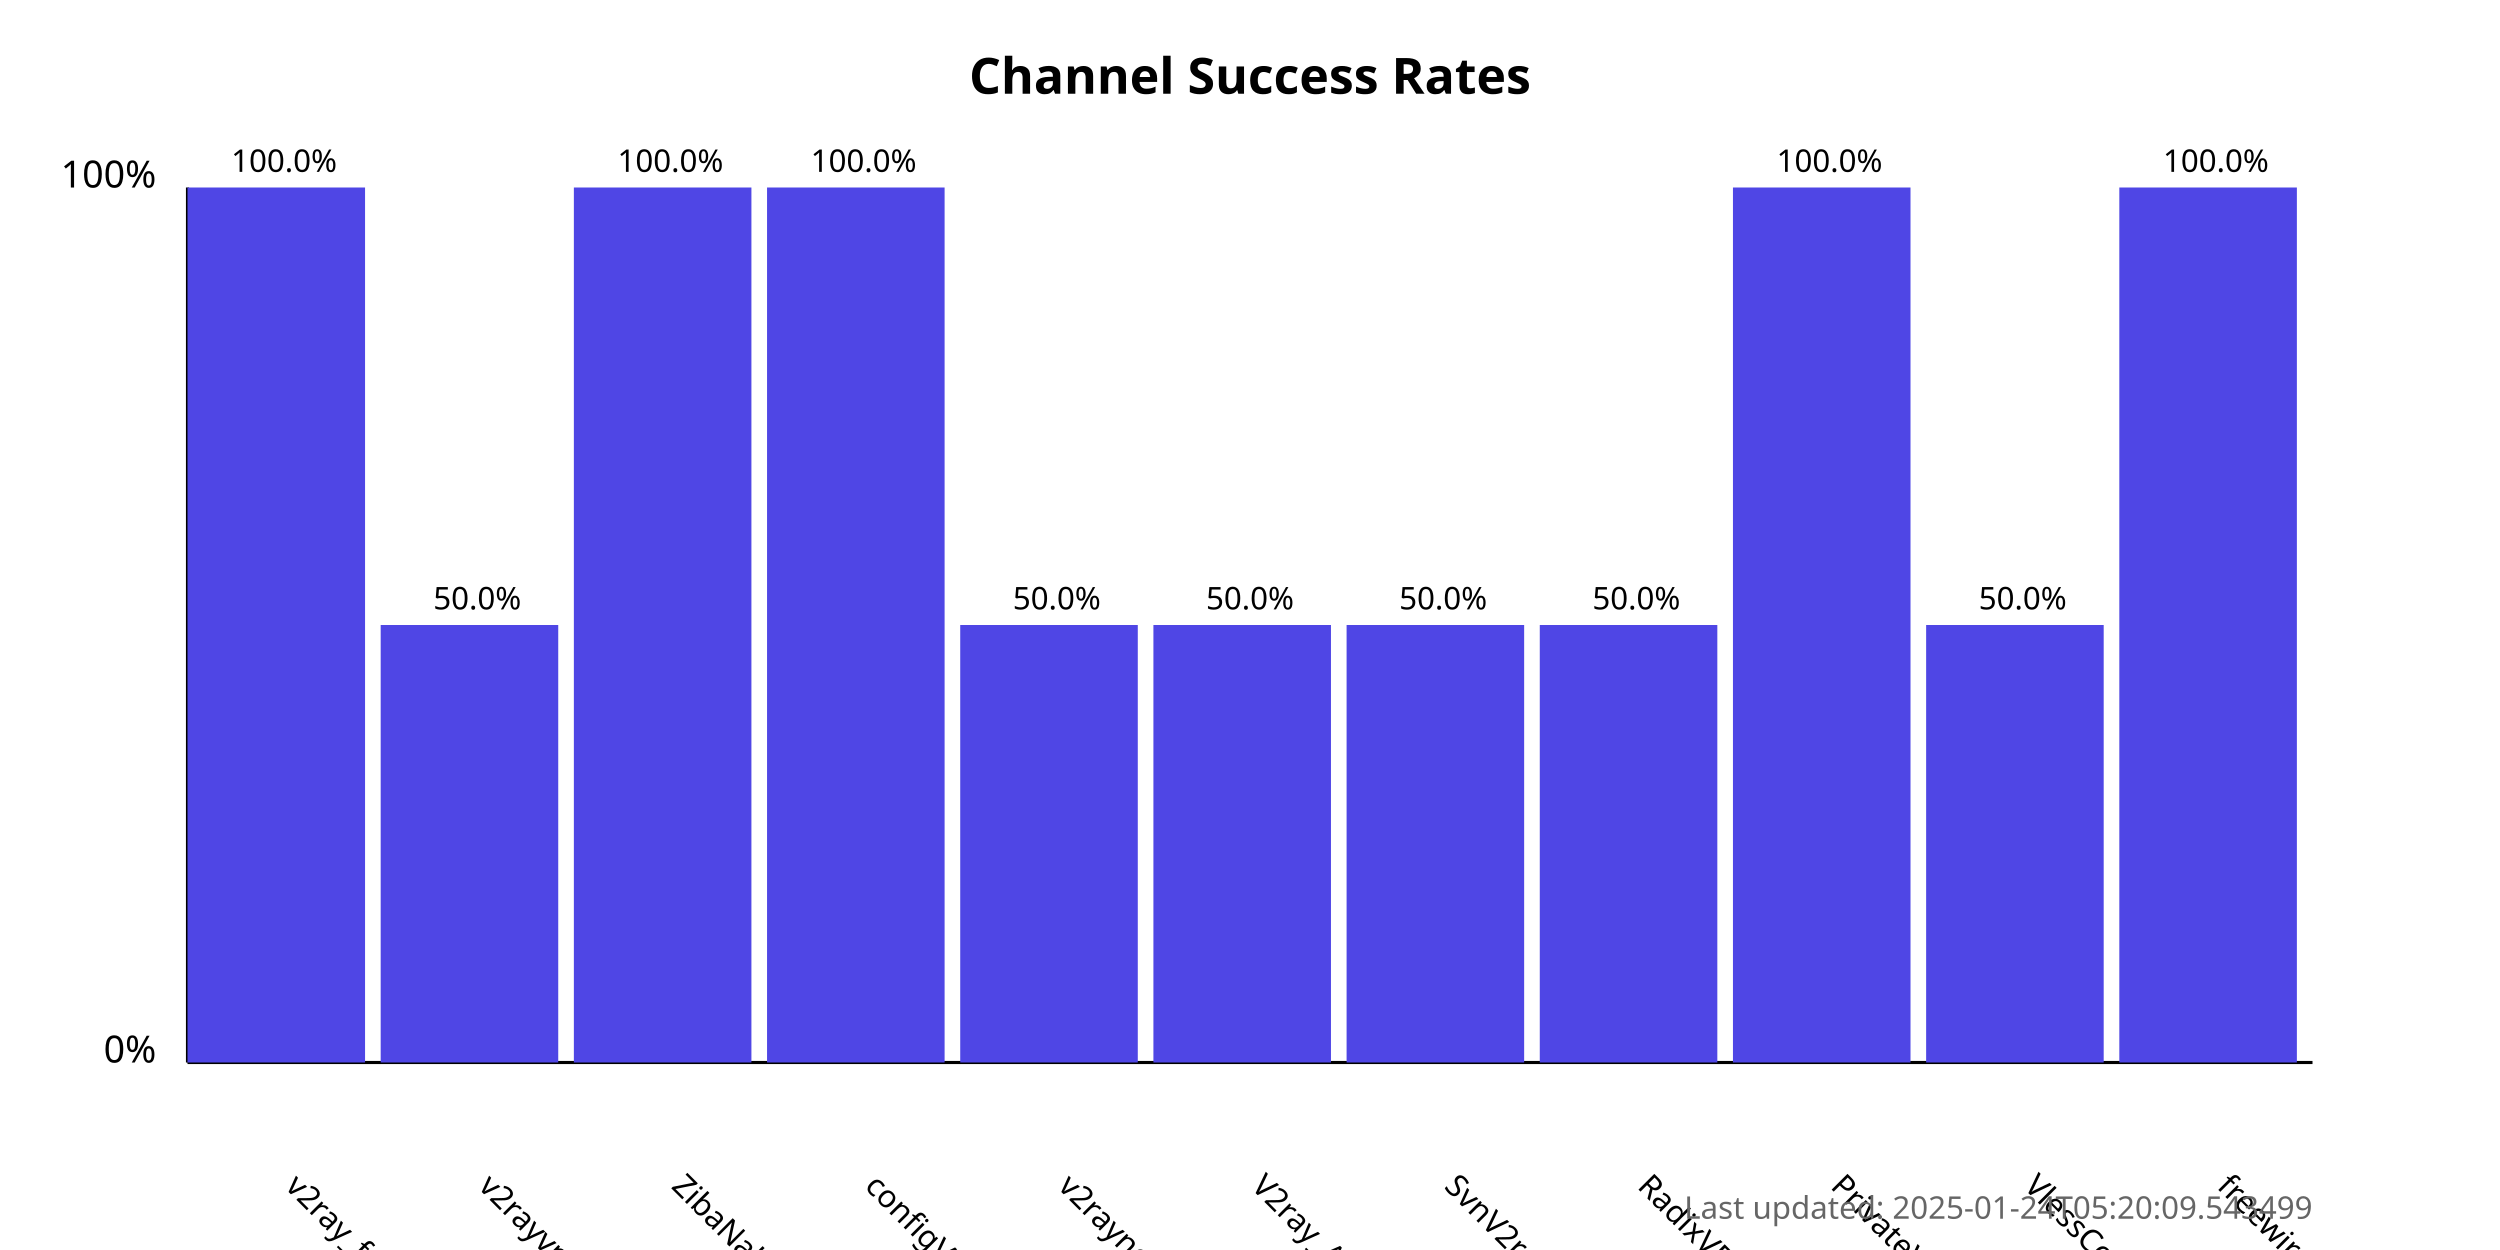
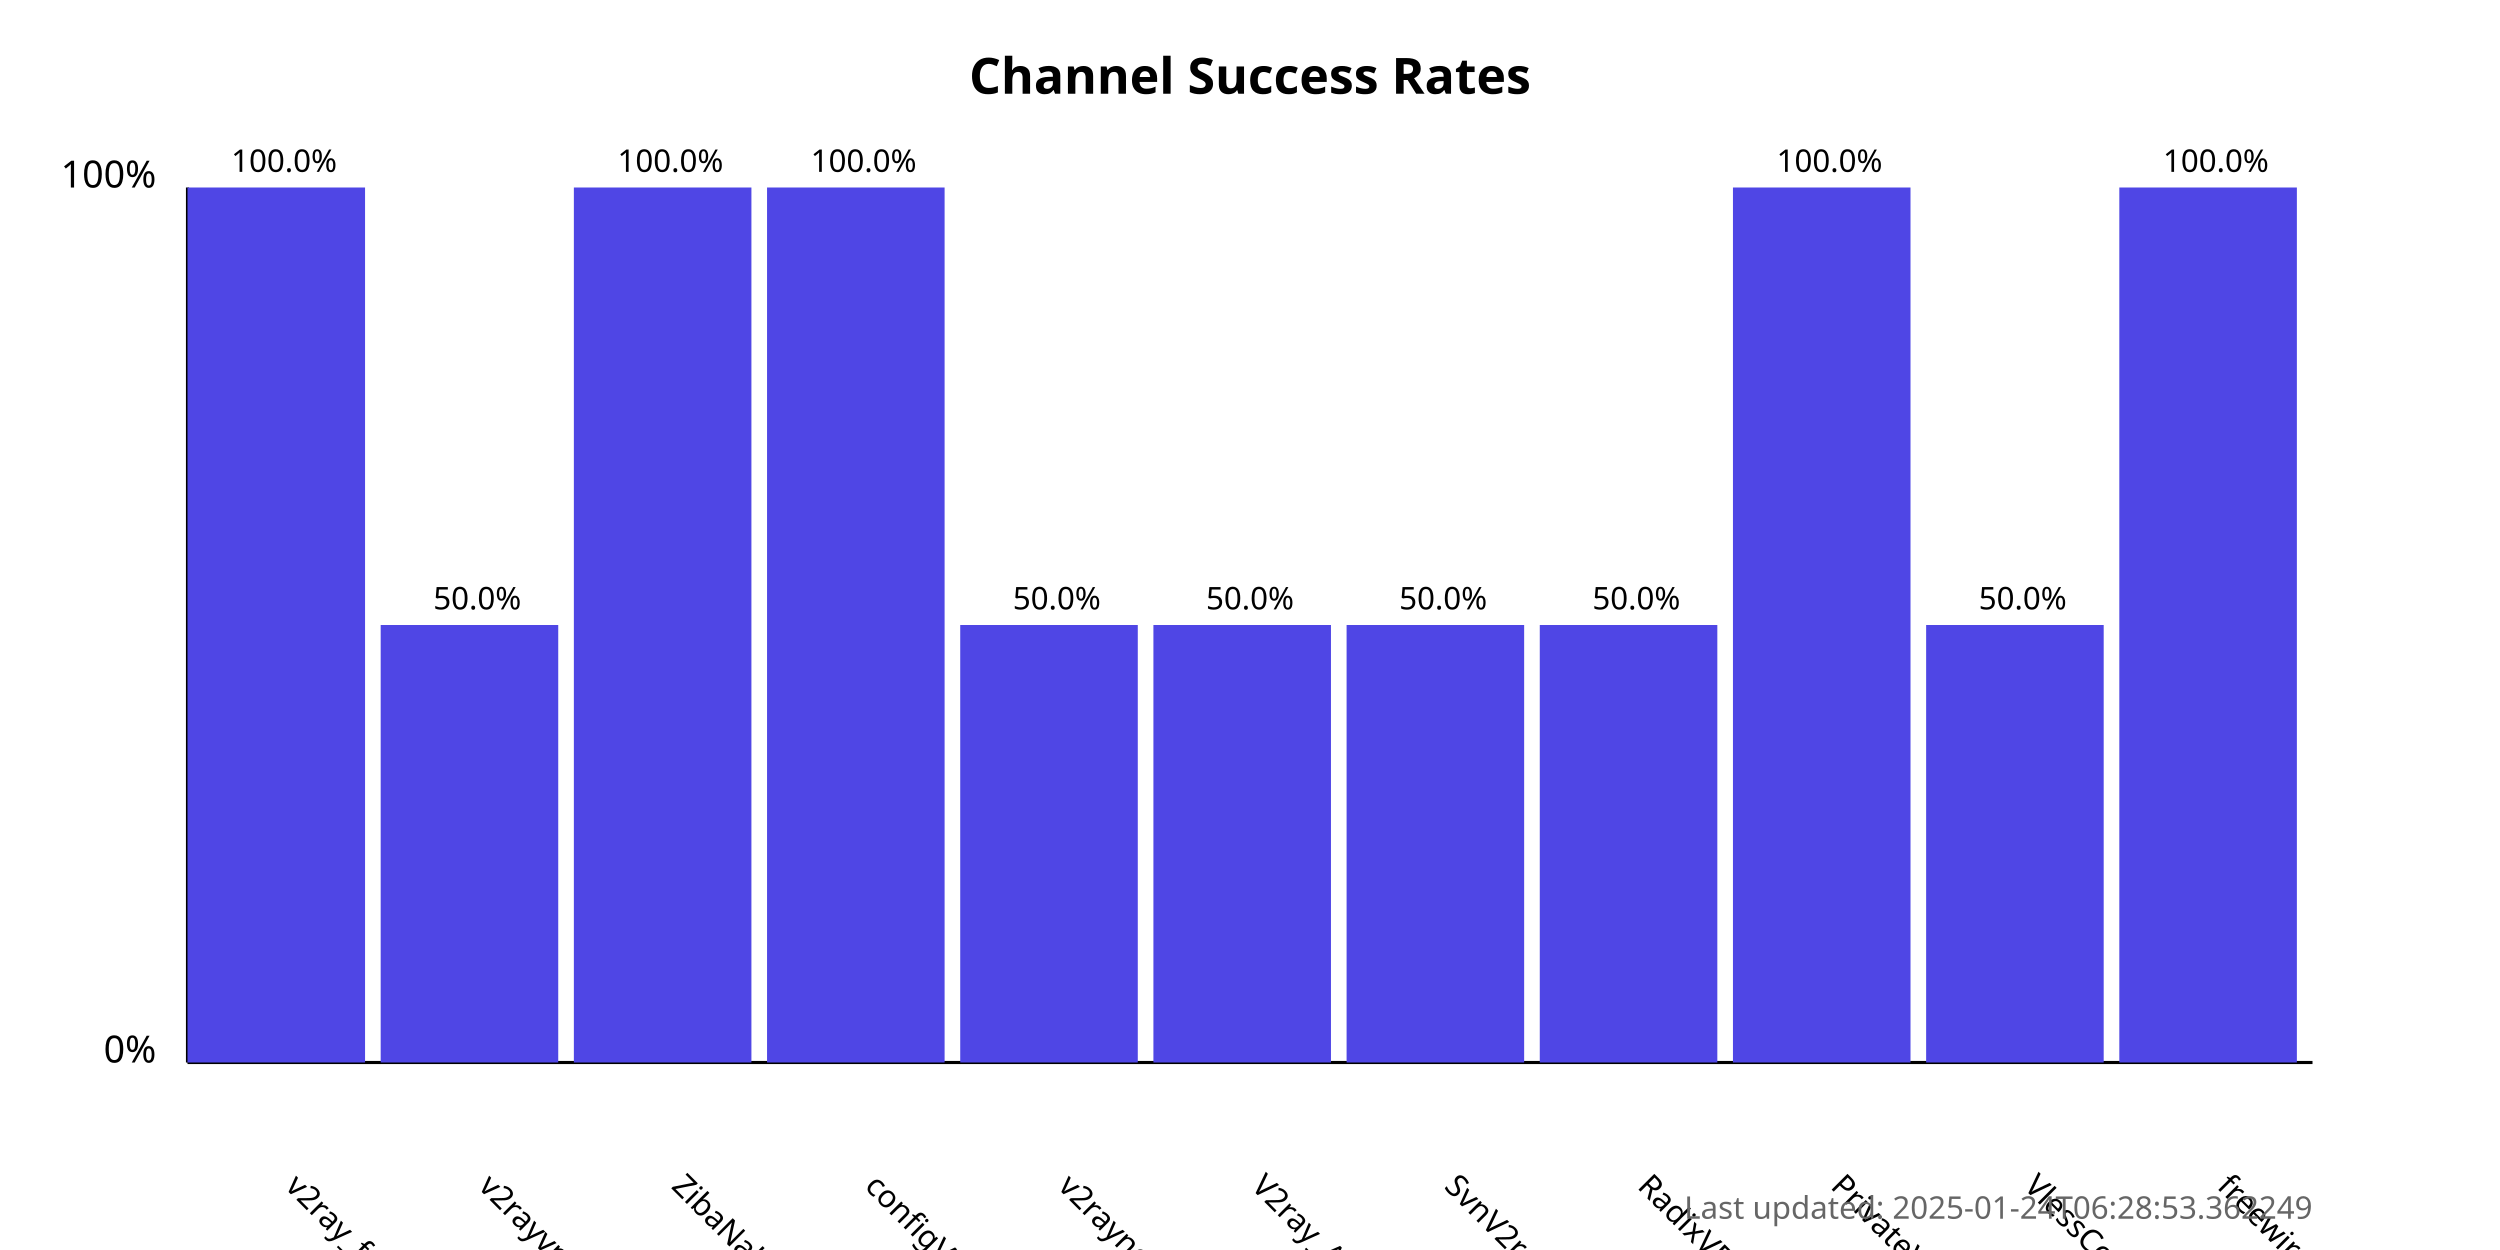
<svg xmlns="http://www.w3.org/2000/svg" width="800" height="400">
  <style>
            .chart-title { font: bold 16px sans-serif; }
            .axis-label { font: 12px sans-serif; }
            .tick-label { font: 10px sans-serif; }
            .bar { fill: #4f46e5; }
            .bar:hover { fill: #6366f1; }
            .timestamp { font: 10px sans-serif; fill: #666; }
        </style>
  <text x="400.0" y="30" text-anchor="middle" class="chart-title">
            Channel Success Rates
        </text>
  <line x1="60" y1="340" x2="60" y2="60" stroke="black" stroke-width="1" />
  <line x1="60" y1="340" x2="740" y2="340" stroke="black" stroke-width="1" />
  <text x="50" y="340" text-anchor="end" class="axis-label">0%</text>
  <text x="50" y="60" text-anchor="end" class="axis-label">100%</text>
  <g>
    <rect x="60" y="60.0" width="56.818" height="280.0" class="bar" />
    <text x="90.909" y="380" transform="rotate(45, 90.90909, 380)" text-anchor="start" class="tick-label">
                v2ray_free_conf
            </text>
    <text x="90.909" y="55.0" text-anchor="middle" class="tick-label">
                100.0%
            </text>
  </g>
  <g>
    <rect x="121.818" y="200.0" width="56.818" height="140.0" class="bar" />
    <text x="152.727" y="380" transform="rotate(45, 152.7273, 380)" text-anchor="start" class="tick-label">
                v2rayvpno
            </text>
    <text x="152.727" y="195.0" text-anchor="middle" class="tick-label">
                50.0%
            </text>
  </g>
  <g>
    <rect x="183.636" y="60.0" width="56.818" height="280.0" class="bar" />
    <text x="214.545" y="380" transform="rotate(45, 214.5455, 380)" text-anchor="start" class="tick-label">
                ZibaNabz
            </text>
    <text x="214.545" y="55.0" text-anchor="middle" class="tick-label">
                100.0%
            </text>
  </g>
  <g>
    <rect x="245.455" y="60.0" width="56.818" height="280.0" class="bar" />
    <text x="276.364" y="380" transform="rotate(45, 276.3636, 380)" text-anchor="start" class="tick-label">
                configV2rayForFree
            </text>
    <text x="276.364" y="55.0" text-anchor="middle" class="tick-label">
                100.0%
            </text>
  </g>
  <g>
    <rect x="307.273" y="200.0" width="56.818" height="140.0" class="bar" />
    <text x="338.182" y="380" transform="rotate(45, 338.1818, 380)" text-anchor="start" class="tick-label">
                v2rayngvpn
            </text>
    <text x="338.182" y="195.0" text-anchor="middle" class="tick-label">
                50.0%
            </text>
  </g>
  <g>
    <rect x="369.091" y="200.0" width="56.818" height="140.0" class="bar" />
    <text x="400.0" y="380" transform="rotate(45, 400.0, 380)" text-anchor="start" class="tick-label">
                V2ray_Alpha
            </text>
    <text x="400.0" y="195.0" text-anchor="middle" class="tick-label">
                50.0%
            </text>
  </g>
  <g>
    <rect x="430.909" y="200.0" width="56.818" height="140.0" class="bar" />
    <text x="461.818" y="380" transform="rotate(45, 461.8182, 380)" text-anchor="start" class="tick-label">
                SvnV2ray
            </text>
    <text x="461.818" y="195.0" text-anchor="middle" class="tick-label">
                50.0%
            </text>
  </g>
  <g>
    <rect x="492.727" y="200.0" width="56.818" height="140.0" class="bar" />
    <text x="523.636" y="380" transform="rotate(45, 523.6364, 380)" text-anchor="start" class="tick-label">
                RadixVPN
            </text>
    <text x="523.636" y="195.0" text-anchor="middle" class="tick-label">
                50.0%
            </text>
  </g>
  <g>
    <rect x="554.545" y="60.0" width="56.818" height="280.0" class="bar" />
    <text x="585.455" y="380" transform="rotate(45, 585.4545, 380)" text-anchor="start" class="tick-label">
                PrivateVPNs
            </text>
    <text x="585.455" y="55.0" text-anchor="middle" class="tick-label">
                100.0%
            </text>
  </g>
  <g>
    <rect x="616.364" y="200.0" width="56.818" height="140.0" class="bar" />
    <text x="647.273" y="380" transform="rotate(45, 647.2727, 380)" text-anchor="start" class="tick-label">
                VlessConfig
            </text>
    <text x="647.273" y="195.0" text-anchor="middle" class="tick-label">
                50.0%
            </text>
  </g>
  <g>
    <rect x="678.182" y="60.0" width="56.818" height="280.0" class="bar" />
    <text x="709.091" y="380" transform="rotate(45, 709.0909, 380)" text-anchor="start" class="tick-label">
                freewireguard
            </text>
    <text x="709.091" y="55.0" text-anchor="middle" class="tick-label">
                100.0%
            </text>
  </g>
  <text x="740" y="390" text-anchor="end" class="timestamp">
-             Last updated: 2025-01-24T05:20:09.543499
+             Last updated: 2025-01-24T06:28:53.362249
        </text>
</svg>
